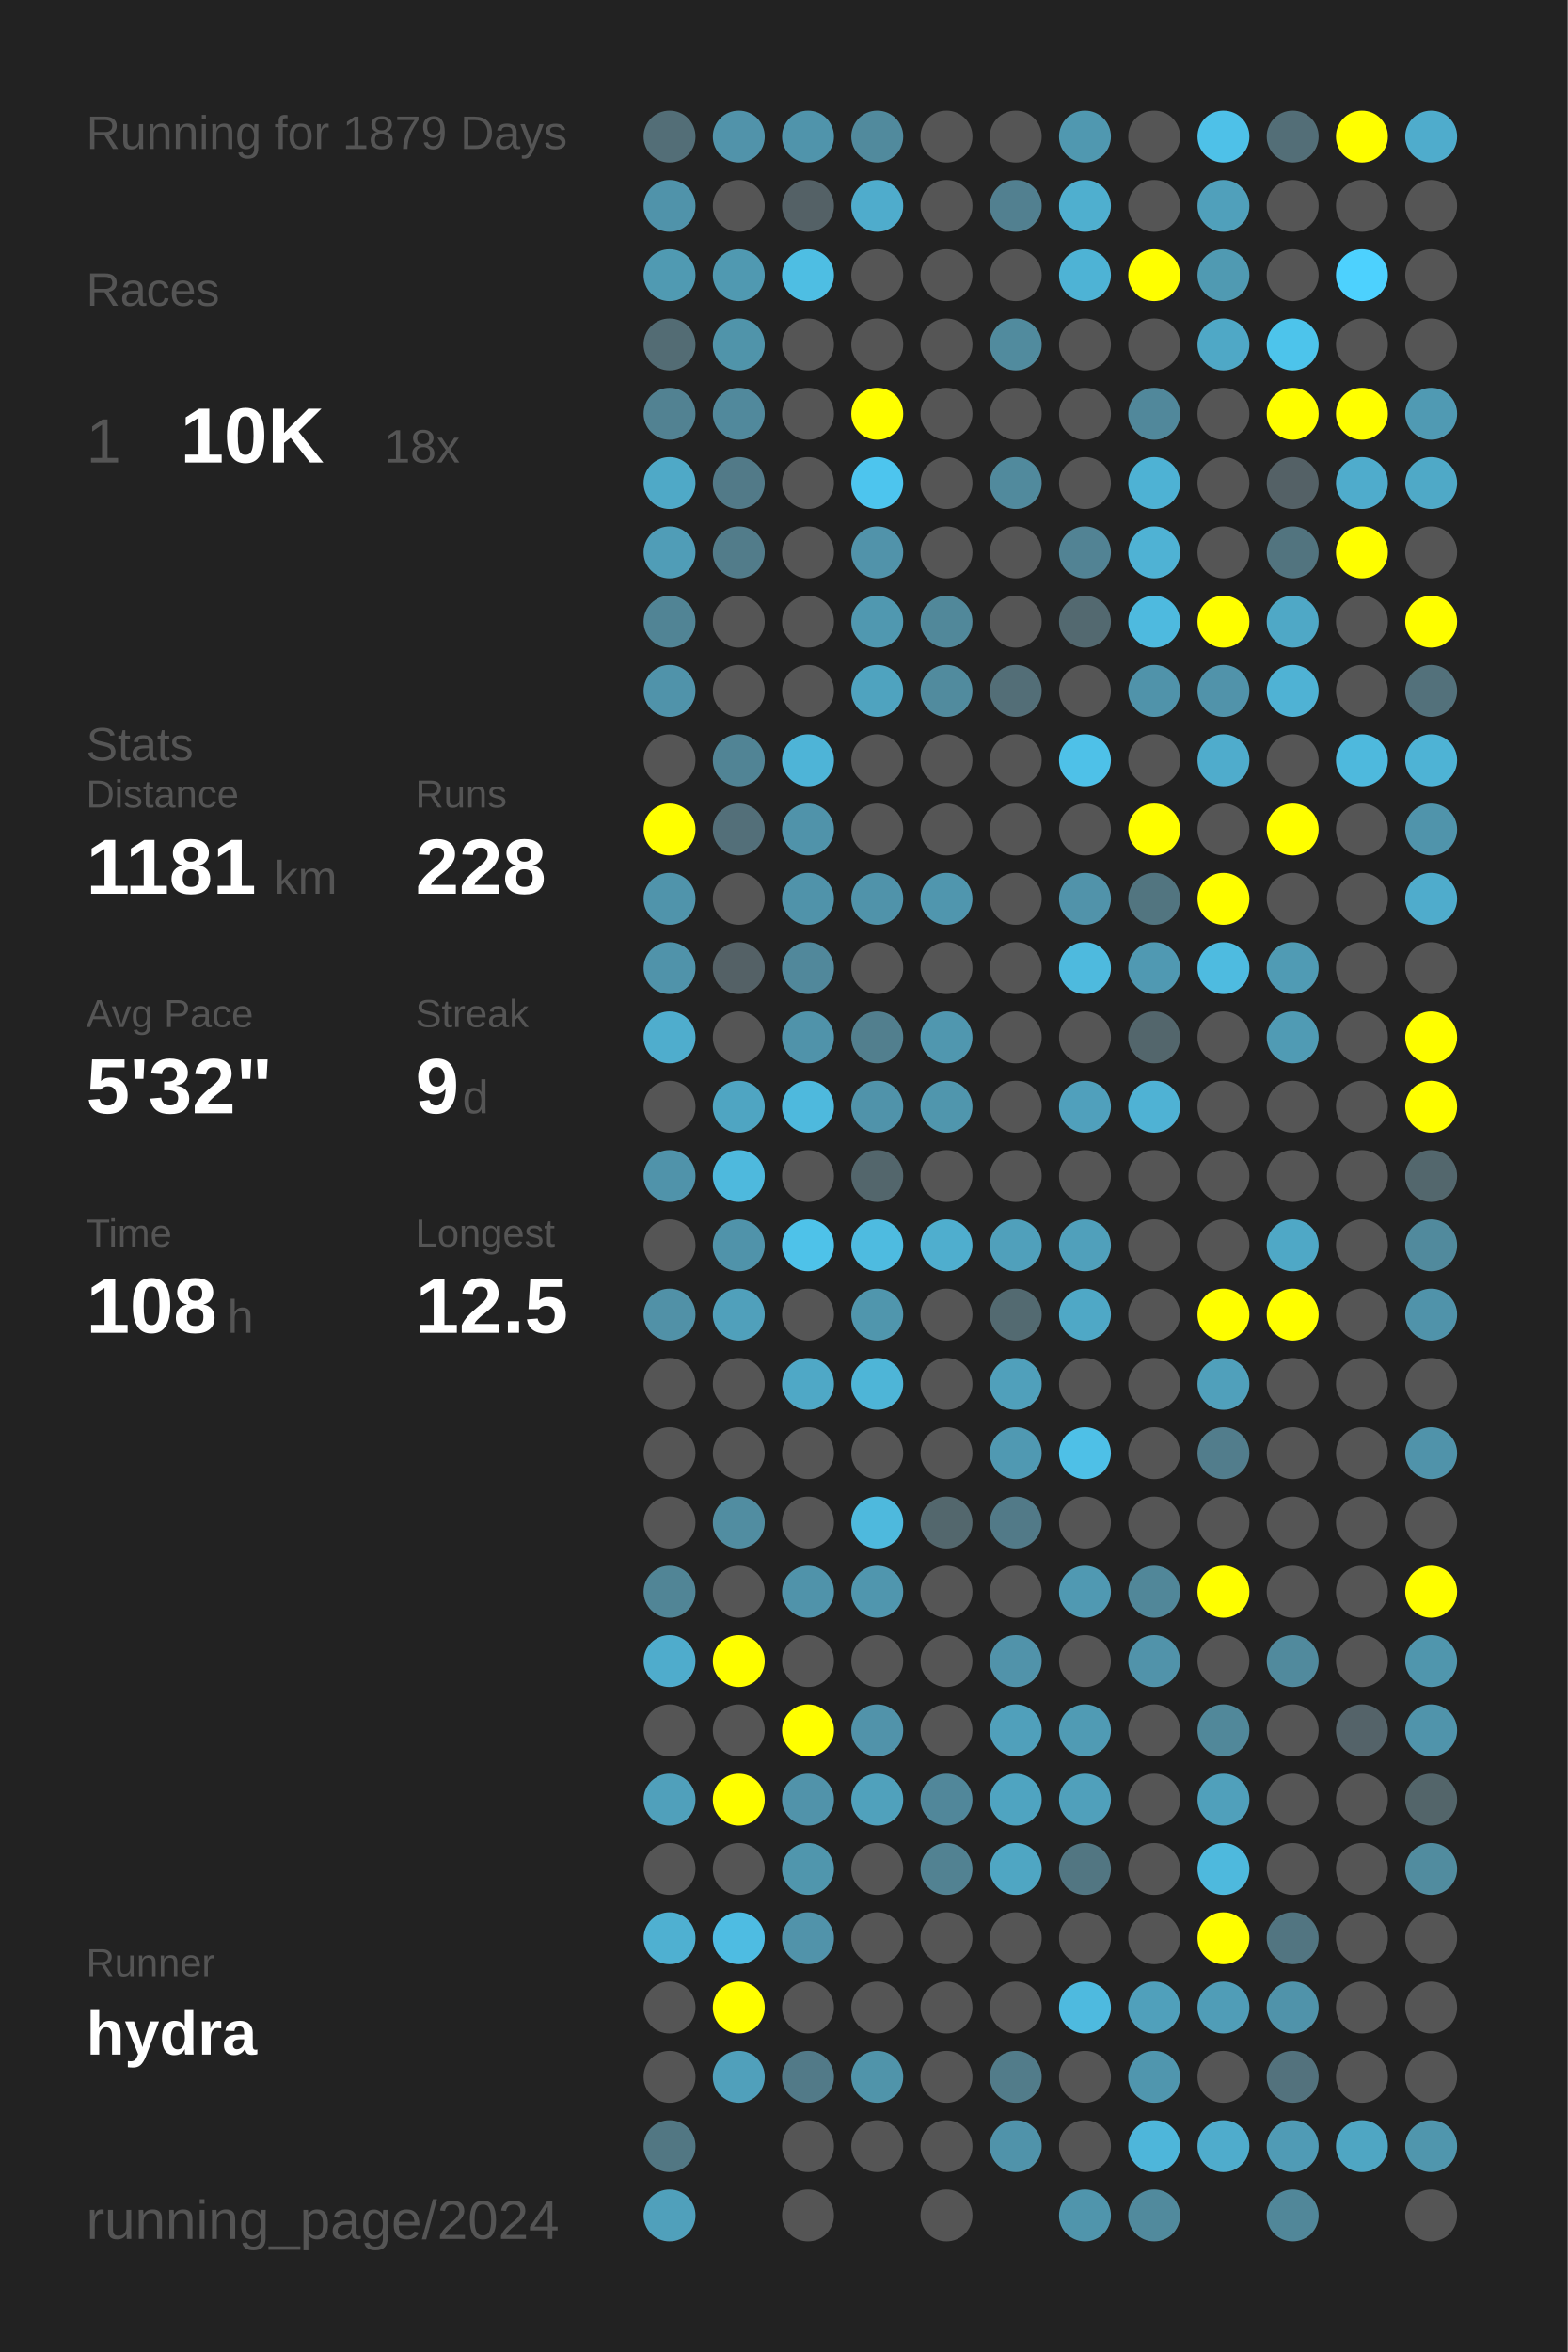
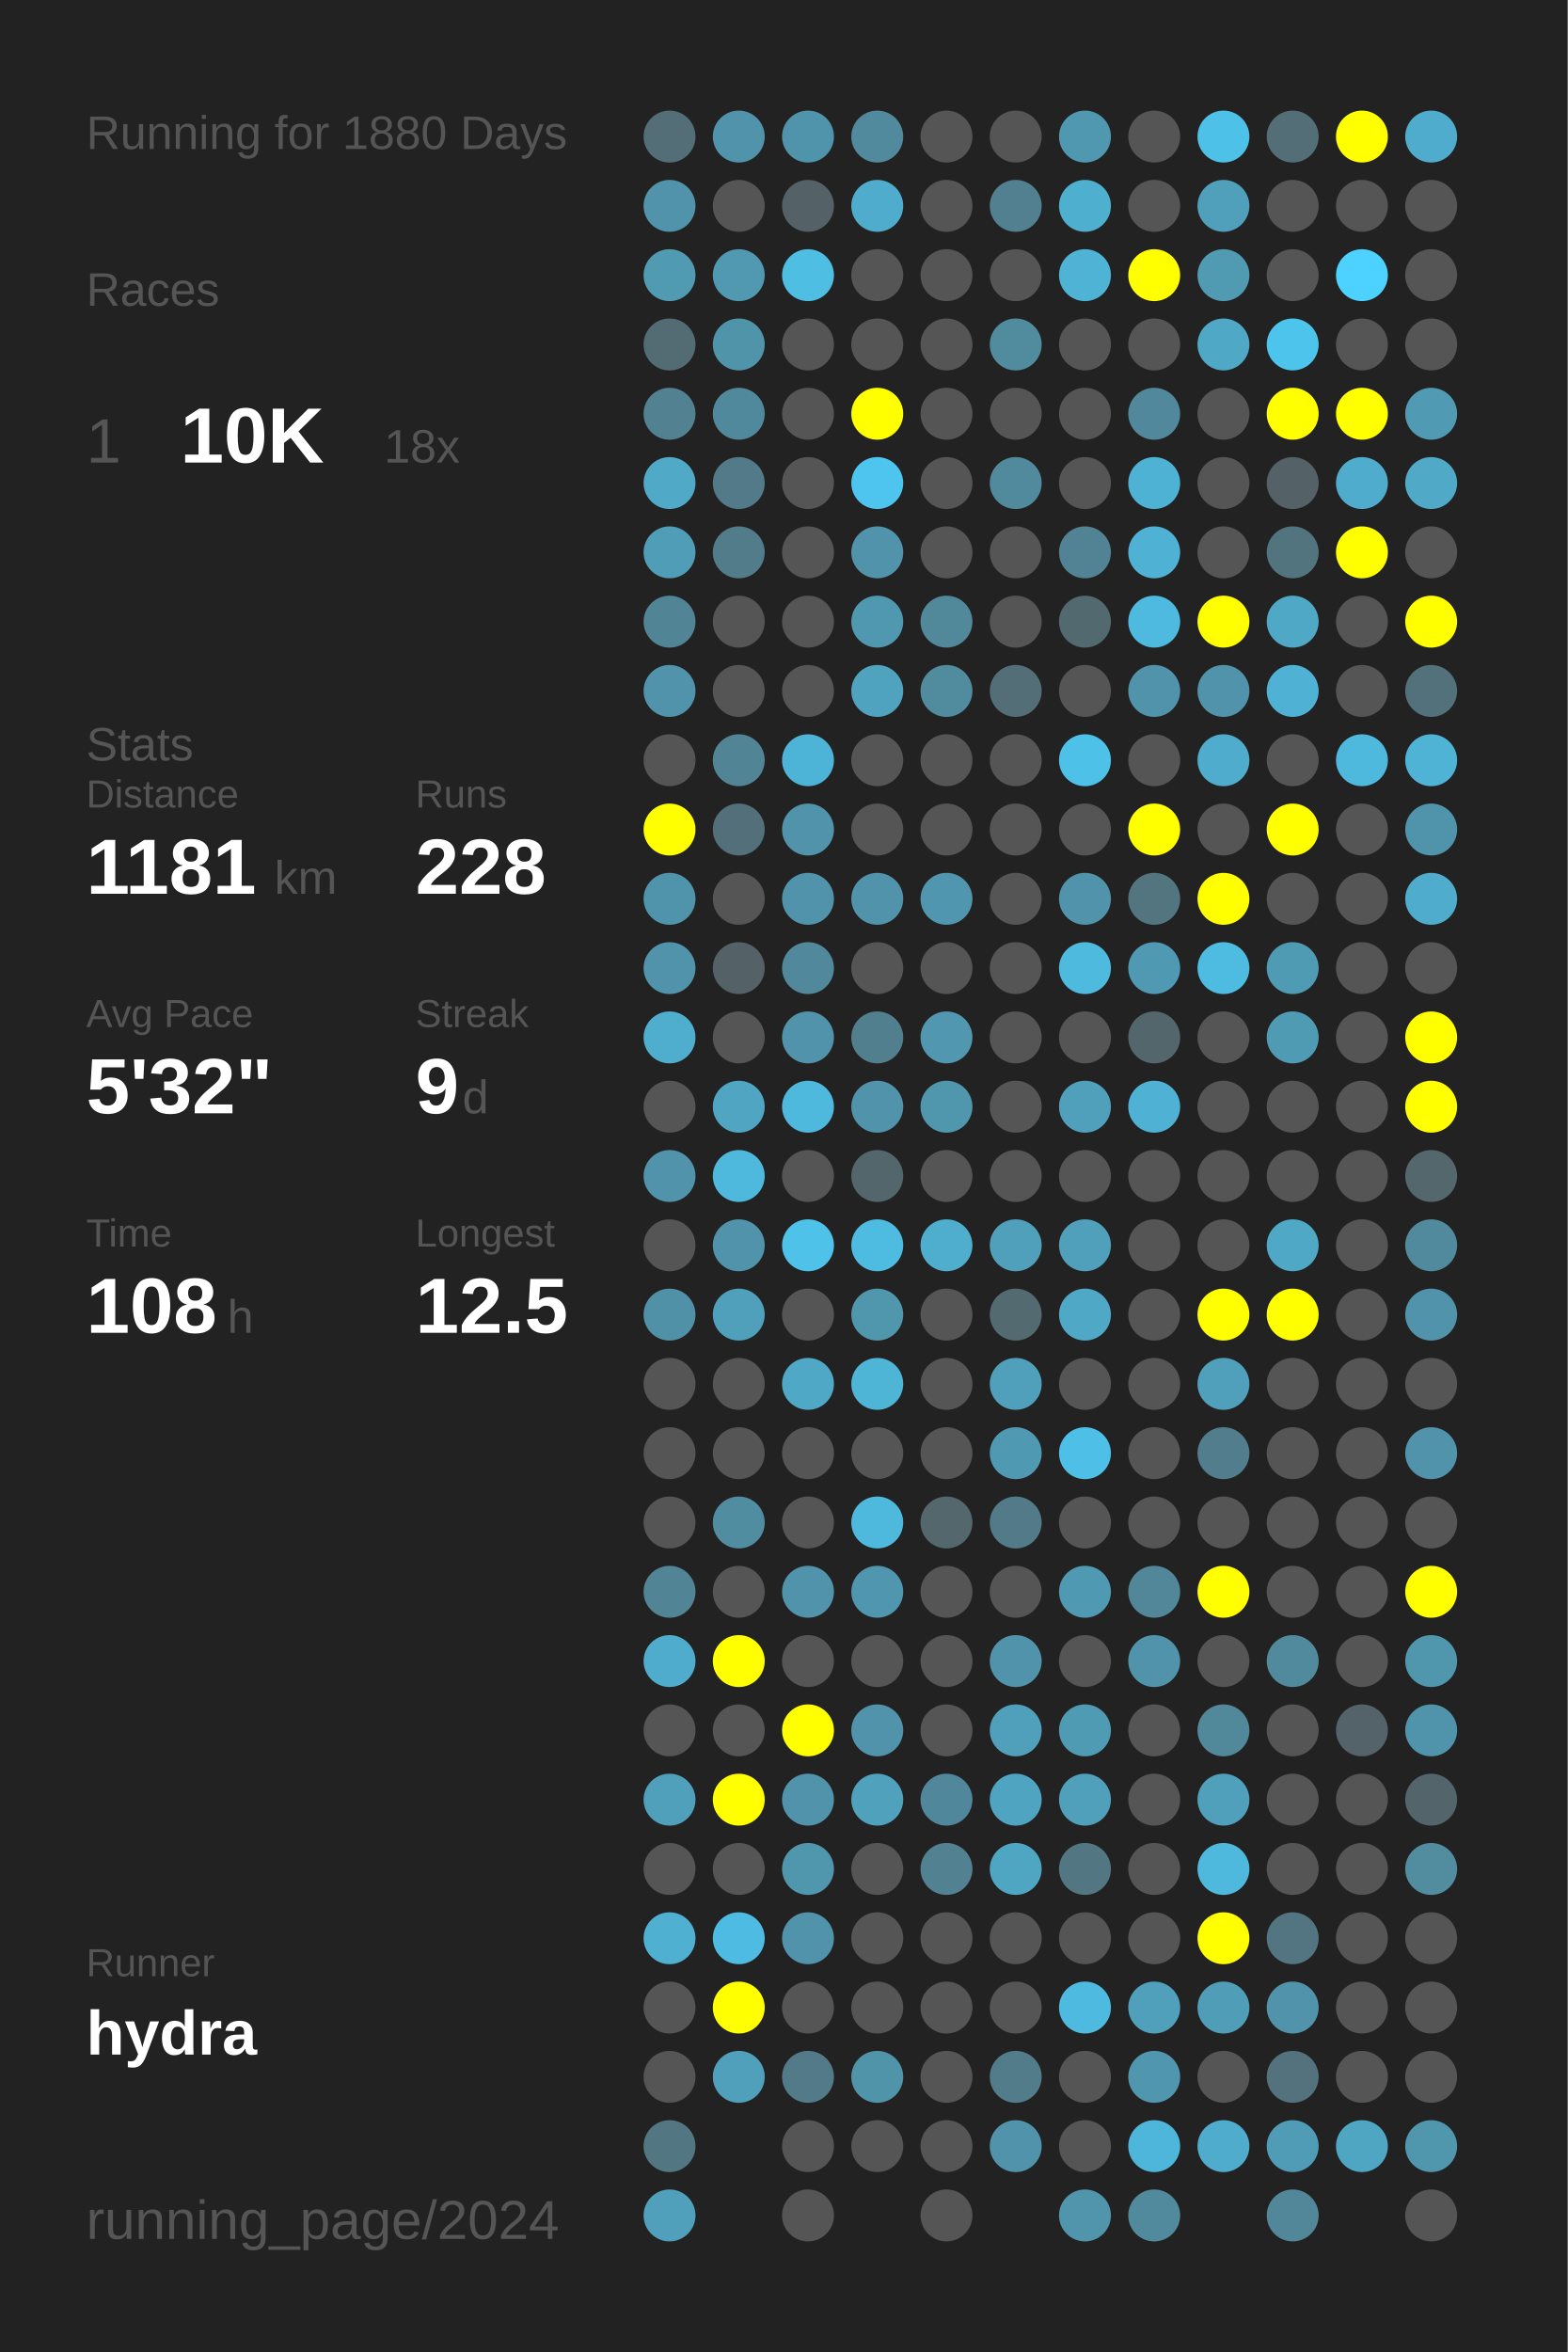
<svg xmlns="http://www.w3.org/2000/svg" baseProfile="full" height="300mm" version="1.1" viewBox="0,0,200,300" width="200mm">
  <defs />
  <rect fill="#222222" height="300" width="200" x="0" y="0" />
-   <text fill="#555555" style="font-size:6px; font-family:Arial;" x="11" y="19">Running for 1879 Days</text>
+   <text fill="#555555" style="font-size:6px; font-family:Arial;" x="11" y="19">Running for 1880 Days</text>
  <text fill="#555555" style="font-size:6px; font-family:Arial;" x="11" y="39">Races</text>
  <text fill="#555555" style="font-size:8px; font-family:Arial;" x="11" y="59">1</text>
  <text fill="#FFFFFF" style="font-size:10px; font-family:Arial; font-weight:bold;" x="23" y="59">10K</text>
  <text fill="#555555" style="font-size:6px; font-family:Arial;" x="49" y="59">18x</text>
  <text fill="#555555" style="font-size:6px; font-family:Arial;" x="11" y="97">Stats</text>
  <text fill="#555555" style="font-size:5px; font-family:Arial;" x="11" y="103">Distance</text>
  <text fill="#FFFFFF" style="font-size:10px; font-family:Arial; font-weight:bold;" x="11" y="114">1181</text>
  <text fill="#555555" style="font-size:6px; font-family:Arial;" x="35" y="114">km</text>
  <text fill="#555555" style="font-size:5px; font-family:Arial;" x="53" y="103">Runs</text>
  <text fill="#FFFFFF" style="font-size:10px; font-family:Arial; font-weight:bold;" x="53" y="114">228</text>
  <text fill="#555555" style="font-size:5px; font-family:Arial;" x="11" y="131">Avg Pace</text>
  <text fill="#FFFFFF" style="font-size:10px; font-family:Arial; font-weight:bold;" x="11" y="142">5'32"</text>
  <text fill="#555555" style="font-size:5px; font-family:Arial;" x="53" y="131">Streak</text>
  <text fill="#FFFFFF" style="font-size:10px; font-family:Arial; font-weight:bold;" x="53" y="142">9</text>
  <text fill="#555555" style="font-size:6px; font-family:Arial;" x="59" y="142">d</text>
  <text fill="#555555" style="font-size:5px; font-family:Arial;" x="11" y="159">Time</text>
  <text fill="#FFFFFF" style="font-size:10px; font-family:Arial; font-weight:bold;" x="11" y="170">108</text>
  <text fill="#555555" style="font-size:6px; font-family:Arial;" x="29" y="170">h</text>
  <text fill="#555555" style="font-size:5px; font-family:Arial;" x="53" y="159">Longest</text>
  <text fill="#FFFFFF" style="font-size:10px; font-family:Arial; font-weight:bold;" x="53" y="170">12.5</text>
  <text fill="#555555" style="font-size:5px; font-family:Arial;" x="11" y="252.065">Runner</text>
  <text fill="#FFFFFF" style="font-size:8px; font-family:Arial; font-weight:bold;" x="11" y="262.065">hydra</text>
  <text fill="#555555" style="font-size:7px; font-family:Arial;" x="11" y="285.581">running_page/2024</text>
  <circle cx="85.417" cy="17.419" fill="#536e77" r="3.312" />
  <circle cx="85.417" cy="26.258" fill="#5093aa" r="3.312" />
  <circle cx="85.417" cy="35.097" fill="#509ab2" r="3.312" />
  <circle cx="85.417" cy="43.935" fill="#536c74" r="3.312" />
  <circle cx="85.417" cy="52.774" fill="#528292" r="3.312" />
  <circle cx="85.417" cy="61.613" fill="#4fa9c7" r="3.312" />
  <circle cx="85.417" cy="70.452" fill="#509db7" r="3.312" />
  <circle cx="85.417" cy="79.29" fill="#518495" r="3.312" />
  <circle cx="85.417" cy="88.129" fill="#5093aa" r="3.312" />
  <circle cx="85.417" cy="96.968" fill="#555555" r="3.312" />
  <circle cx="85.417" cy="105.806" fill="#FFFF00" r="3.312" />
  <circle cx="85.417" cy="114.645" fill="#5094ab" r="3.312" />
  <circle cx="85.417" cy="123.484" fill="#5093aa" r="3.312" />
  <circle cx="85.417" cy="132.323" fill="#4fadcd" r="3.312" />
  <circle cx="85.417" cy="141.161" fill="#555555" r="3.312" />
  <circle cx="85.417" cy="150" fill="#5093aa" r="3.312" />
  <circle cx="85.417" cy="158.839" fill="#555555" r="3.312" />
  <circle cx="85.417" cy="167.677" fill="#5191a7" r="3.312" />
  <circle cx="85.417" cy="176.516" fill="#555555" r="3.312" />
  <circle cx="85.417" cy="185.355" fill="#555555" r="3.312" />
  <circle cx="85.417" cy="194.194" fill="#555555" r="3.312" />
  <circle cx="85.417" cy="203.032" fill="#518596" r="3.312" />
  <circle cx="85.417" cy="211.871" fill="#4faccc" r="3.312" />
  <circle cx="85.417" cy="220.71" fill="#555555" r="3.312" />
  <circle cx="85.417" cy="229.548" fill="#50a0bb" r="3.312" />
  <circle cx="85.417" cy="238.387" fill="#555555" r="3.312" />
  <circle cx="85.417" cy="247.226" fill="#4fb0d1" r="3.312" />
  <circle cx="85.417" cy="256.065" fill="#555555" r="3.312" />
  <circle cx="85.417" cy="264.903" fill="#555555" r="3.312" />
  <circle cx="85.417" cy="273.742" fill="#527783" r="3.312" />
  <circle cx="85.417" cy="282.581" fill="#50a0bb" r="3.312" />
  <circle cx="94.25" cy="17.419" fill="#5193aa" r="3.312" />
  <circle cx="94.25" cy="26.258" fill="#555555" r="3.312" />
  <circle cx="94.25" cy="35.097" fill="#5099b1" r="3.312" />
  <circle cx="94.25" cy="43.935" fill="#5094aa" r="3.312" />
  <circle cx="94.25" cy="52.774" fill="#51899c" r="3.312" />
  <circle cx="94.25" cy="61.613" fill="#527a88" r="3.312" />
  <circle cx="94.25" cy="70.452" fill="#527c8a" r="3.312" />
  <circle cx="94.25" cy="79.29" fill="#555555" r="3.312" />
  <circle cx="94.25" cy="88.129" fill="#555555" r="3.312" />
  <circle cx="94.25" cy="96.968" fill="#518495" r="3.312" />
  <circle cx="94.25" cy="105.806" fill="#536f79" r="3.312" />
  <circle cx="94.25" cy="114.645" fill="#555555" r="3.312" />
  <circle cx="94.25" cy="123.484" fill="#546166" r="3.312" />
  <circle cx="94.25" cy="132.323" fill="#555555" r="3.312" />
  <circle cx="94.25" cy="141.161" fill="#4fa5c2" r="3.312" />
  <circle cx="94.25" cy="150" fill="#4eb9dd" r="3.312" />
  <circle cx="94.25" cy="158.839" fill="#5093aa" r="3.312" />
  <circle cx="94.25" cy="167.677" fill="#50a0bb" r="3.312" />
  <circle cx="94.25" cy="176.516" fill="#555555" r="3.312" />
  <circle cx="94.25" cy="185.355" fill="#555555" r="3.312" />
  <circle cx="94.25" cy="194.194" fill="#518da1" r="3.312" />
  <circle cx="94.25" cy="203.032" fill="#555555" r="3.312" />
  <circle cx="94.25" cy="211.871" fill="#FFFF00" r="3.312" />
  <circle cx="94.25" cy="220.71" fill="#555555" r="3.312" />
  <circle cx="94.25" cy="229.548" fill="#FFFF00" r="3.312" />
  <circle cx="94.25" cy="238.387" fill="#555555" r="3.312" />
  <circle cx="94.25" cy="247.226" fill="#4ebce2" r="3.312" />
  <circle cx="94.25" cy="256.065" fill="#FFFF00" r="3.312" />
  <circle cx="94.25" cy="264.903" fill="#50a0bb" r="3.312" />
  <circle cx="103.083" cy="17.419" fill="#5094ab" r="3.312" />
  <circle cx="103.083" cy="26.258" fill="#546166" r="3.312" />
  <circle cx="103.083" cy="35.097" fill="#4ebee3" r="3.312" />
  <circle cx="103.083" cy="43.935" fill="#555555" r="3.312" />
  <circle cx="103.083" cy="52.774" fill="#555555" r="3.312" />
  <circle cx="103.083" cy="61.613" fill="#555555" r="3.312" />
  <circle cx="103.083" cy="70.452" fill="#555555" r="3.312" />
  <circle cx="103.083" cy="79.29" fill="#555555" r="3.312" />
  <circle cx="103.083" cy="88.129" fill="#555555" r="3.312" />
  <circle cx="103.083" cy="96.968" fill="#4eb4d7" r="3.312" />
  <circle cx="103.083" cy="105.806" fill="#5093aa" r="3.312" />
  <circle cx="103.083" cy="114.645" fill="#5093aa" r="3.312" />
  <circle cx="103.083" cy="123.484" fill="#51889b" r="3.312" />
  <circle cx="103.083" cy="132.323" fill="#5093aa" r="3.312" />
  <circle cx="103.083" cy="141.161" fill="#4eb9dd" r="3.312" />
  <circle cx="103.083" cy="150" fill="#555555" r="3.312" />
  <circle cx="103.083" cy="158.839" fill="#4ec2e9" r="3.312" />
  <circle cx="103.083" cy="167.677" fill="#555555" r="3.312" />
  <circle cx="103.083" cy="176.516" fill="#4fa8c6" r="3.312" />
  <circle cx="103.083" cy="185.355" fill="#555555" r="3.312" />
  <circle cx="103.083" cy="194.194" fill="#555555" r="3.312" />
  <circle cx="103.083" cy="203.032" fill="#5093aa" r="3.312" />
  <circle cx="103.083" cy="211.871" fill="#555555" r="3.312" />
  <circle cx="103.083" cy="220.71" fill="#FFFF00" r="3.312" />
  <circle cx="103.083" cy="229.548" fill="#5193aa" r="3.312" />
  <circle cx="103.083" cy="238.387" fill="#5096ad" r="3.312" />
  <circle cx="103.083" cy="247.226" fill="#5193aa" r="3.312" />
  <circle cx="103.083" cy="256.065" fill="#555555" r="3.312" />
  <circle cx="103.083" cy="264.903" fill="#527a88" r="3.312" />
  <circle cx="103.083" cy="273.742" fill="#555555" r="3.312" />
  <circle cx="103.083" cy="282.581" fill="#555555" r="3.312" />
  <circle cx="111.917" cy="17.419" fill="#518a9d" r="3.312" />
  <circle cx="111.917" cy="26.258" fill="#4faccc" r="3.312" />
  <circle cx="111.917" cy="35.097" fill="#555555" r="3.312" />
  <circle cx="111.917" cy="43.935" fill="#555555" r="3.312" />
  <circle cx="111.917" cy="52.774" fill="#FFFF00" r="3.312" />
  <circle cx="111.917" cy="61.613" fill="#4dc5ee" r="3.312" />
  <circle cx="111.917" cy="70.452" fill="#5193aa" r="3.312" />
  <circle cx="111.917" cy="79.29" fill="#5098b0" r="3.312" />
  <circle cx="111.917" cy="88.129" fill="#4fa3bf" r="3.312" />
  <circle cx="111.917" cy="96.968" fill="#555555" r="3.312" />
  <circle cx="111.917" cy="105.806" fill="#555555" r="3.312" />
  <circle cx="111.917" cy="114.645" fill="#5093aa" r="3.312" />
  <circle cx="111.917" cy="123.484" fill="#555555" r="3.312" />
  <circle cx="111.917" cy="132.323" fill="#527f8e" r="3.312" />
  <circle cx="111.917" cy="141.161" fill="#5093aa" r="3.312" />
  <circle cx="111.917" cy="150" fill="#53666c" r="3.312" />
  <circle cx="111.917" cy="158.839" fill="#4ebbe0" r="3.312" />
  <circle cx="111.917" cy="167.677" fill="#5096ad" r="3.312" />
  <circle cx="111.917" cy="176.516" fill="#4eb5d7" r="3.312" />
  <circle cx="111.917" cy="185.355" fill="#555555" r="3.312" />
  <circle cx="111.917" cy="194.194" fill="#4eb9dd" r="3.312" />
  <circle cx="111.917" cy="203.032" fill="#5096ae" r="3.312" />
  <circle cx="111.917" cy="211.871" fill="#555555" r="3.312" />
  <circle cx="111.917" cy="220.71" fill="#5193aa" r="3.312" />
  <circle cx="111.917" cy="229.548" fill="#50a1bc" r="3.312" />
  <circle cx="111.917" cy="238.387" fill="#555555" r="3.312" />
  <circle cx="111.917" cy="247.226" fill="#555555" r="3.312" />
  <circle cx="111.917" cy="256.065" fill="#555555" r="3.312" />
  <circle cx="111.917" cy="264.903" fill="#5094aa" r="3.312" />
  <circle cx="111.917" cy="273.742" fill="#555555" r="3.312" />
  <circle cx="120.75" cy="17.419" fill="#555555" r="3.312" />
  <circle cx="120.75" cy="26.258" fill="#555555" r="3.312" />
  <circle cx="120.75" cy="35.097" fill="#555555" r="3.312" />
  <circle cx="120.75" cy="43.935" fill="#555555" r="3.312" />
  <circle cx="120.75" cy="52.774" fill="#555555" r="3.312" />
  <circle cx="120.75" cy="61.613" fill="#555555" r="3.312" />
  <circle cx="120.75" cy="70.452" fill="#555555" r="3.312" />
  <circle cx="120.75" cy="79.29" fill="#51889a" r="3.312" />
  <circle cx="120.75" cy="88.129" fill="#518b9e" r="3.312" />
  <circle cx="120.75" cy="96.968" fill="#555555" r="3.312" />
  <circle cx="120.75" cy="105.806" fill="#555555" r="3.312" />
  <circle cx="120.75" cy="114.645" fill="#5096ae" r="3.312" />
  <circle cx="120.75" cy="123.484" fill="#555555" r="3.312" />
  <circle cx="120.75" cy="132.323" fill="#5097af" r="3.312" />
  <circle cx="120.75" cy="141.161" fill="#5096ad" r="3.312" />
  <circle cx="120.75" cy="150" fill="#555555" r="3.312" />
  <circle cx="120.75" cy="158.839" fill="#4faece" r="3.312" />
  <circle cx="120.75" cy="167.677" fill="#555555" r="3.312" />
  <circle cx="120.75" cy="176.516" fill="#555555" r="3.312" />
  <circle cx="120.75" cy="185.355" fill="#555555" r="3.312" />
  <circle cx="120.75" cy="194.194" fill="#53676d" r="3.312" />
  <circle cx="120.75" cy="203.032" fill="#555555" r="3.312" />
  <circle cx="120.75" cy="211.871" fill="#555555" r="3.312" />
  <circle cx="120.75" cy="220.71" fill="#555555" r="3.312" />
  <circle cx="120.75" cy="229.548" fill="#51879a" r="3.312" />
  <circle cx="120.75" cy="238.387" fill="#528292" r="3.312" />
  <circle cx="120.75" cy="247.226" fill="#555555" r="3.312" />
  <circle cx="120.75" cy="256.065" fill="#555555" r="3.312" />
  <circle cx="120.75" cy="264.903" fill="#555555" r="3.312" />
  <circle cx="120.75" cy="273.742" fill="#555555" r="3.312" />
  <circle cx="120.75" cy="282.581" fill="#555555" r="3.312" />
  <circle cx="129.583" cy="17.419" fill="#555555" r="3.312" />
  <circle cx="129.583" cy="26.258" fill="#528090" r="3.312" />
  <circle cx="129.583" cy="35.097" fill="#555555" r="3.312" />
  <circle cx="129.583" cy="43.935" fill="#518b9e" r="3.312" />
  <circle cx="129.583" cy="52.774" fill="#555555" r="3.312" />
  <circle cx="129.583" cy="61.613" fill="#518a9d" r="3.312" />
  <circle cx="129.583" cy="70.452" fill="#555555" r="3.312" />
  <circle cx="129.583" cy="79.29" fill="#555555" r="3.312" />
  <circle cx="129.583" cy="88.129" fill="#536e77" r="3.312" />
  <circle cx="129.583" cy="96.968" fill="#555555" r="3.312" />
  <circle cx="129.583" cy="105.806" fill="#555555" r="3.312" />
  <circle cx="129.583" cy="114.645" fill="#555555" r="3.312" />
  <circle cx="129.583" cy="123.484" fill="#555555" r="3.312" />
  <circle cx="129.583" cy="132.323" fill="#555555" r="3.312" />
  <circle cx="129.583" cy="141.161" fill="#555555" r="3.312" />
  <circle cx="129.583" cy="150" fill="#555555" r="3.312" />
  <circle cx="129.583" cy="158.839" fill="#50a0bb" r="3.312" />
  <circle cx="129.583" cy="167.677" fill="#536a71" r="3.312" />
  <circle cx="129.583" cy="176.516" fill="#50a0bb" r="3.312" />
  <circle cx="129.583" cy="185.355" fill="#5099b2" r="3.312" />
  <circle cx="129.583" cy="194.194" fill="#527a88" r="3.312" />
  <circle cx="129.583" cy="203.032" fill="#555555" r="3.312" />
  <circle cx="129.583" cy="211.871" fill="#5193aa" r="3.312" />
  <circle cx="129.583" cy="220.71" fill="#50a0bb" r="3.312" />
  <circle cx="129.583" cy="229.548" fill="#4fa4c1" r="3.312" />
  <circle cx="129.583" cy="238.387" fill="#4fa6c3" r="3.312" />
  <circle cx="129.583" cy="247.226" fill="#555555" r="3.312" />
  <circle cx="129.583" cy="256.065" fill="#555555" r="3.312" />
  <circle cx="129.583" cy="264.903" fill="#527c8a" r="3.312" />
  <circle cx="129.583" cy="273.742" fill="#5093aa" r="3.312" />
  <circle cx="138.417" cy="17.419" fill="#5098b0" r="3.312" />
  <circle cx="138.417" cy="26.258" fill="#4fafcf" r="3.312" />
  <circle cx="138.417" cy="35.097" fill="#4eb3d5" r="3.312" />
  <circle cx="138.417" cy="43.935" fill="#555555" r="3.312" />
  <circle cx="138.417" cy="52.774" fill="#555555" r="3.312" />
  <circle cx="138.417" cy="61.613" fill="#555555" r="3.312" />
  <circle cx="138.417" cy="70.452" fill="#528394" r="3.312" />
  <circle cx="138.417" cy="79.29" fill="#536970" r="3.312" />
  <circle cx="138.417" cy="88.129" fill="#555555" r="3.312" />
  <circle cx="138.417" cy="96.968" fill="#4ec1e8" r="3.312" />
  <circle cx="138.417" cy="105.806" fill="#555555" r="3.312" />
  <circle cx="138.417" cy="114.645" fill="#5193aa" r="3.312" />
  <circle cx="138.417" cy="123.484" fill="#4ebade" r="3.312" />
  <circle cx="138.417" cy="132.323" fill="#555555" r="3.312" />
  <circle cx="138.417" cy="141.161" fill="#50a0bc" r="3.312" />
  <circle cx="138.417" cy="150" fill="#555555" r="3.312" />
  <circle cx="138.417" cy="158.839" fill="#50a0bb" r="3.312" />
  <circle cx="138.417" cy="167.677" fill="#4fa8c6" r="3.312" />
  <circle cx="138.417" cy="176.516" fill="#555555" r="3.312" />
  <circle cx="138.417" cy="185.355" fill="#4ec0e7" r="3.312" />
  <circle cx="138.417" cy="194.194" fill="#555555" r="3.312" />
  <circle cx="138.417" cy="203.032" fill="#5099b2" r="3.312" />
  <circle cx="138.417" cy="211.871" fill="#555555" r="3.312" />
  <circle cx="138.417" cy="220.71" fill="#509bb4" r="3.312" />
  <circle cx="138.417" cy="229.548" fill="#50a0bb" r="3.312" />
  <circle cx="138.417" cy="238.387" fill="#527682" r="3.312" />
  <circle cx="138.417" cy="247.226" fill="#555555" r="3.312" />
  <circle cx="138.417" cy="256.065" fill="#4ebadf" r="3.312" />
  <circle cx="138.417" cy="264.903" fill="#555555" r="3.312" />
  <circle cx="138.417" cy="273.742" fill="#555555" r="3.312" />
  <circle cx="138.417" cy="282.581" fill="#5095ac" r="3.312" />
  <circle cx="147.25" cy="17.419" fill="#555555" r="3.312" />
  <circle cx="147.25" cy="26.258" fill="#555555" r="3.312" />
  <circle cx="147.25" cy="35.097" fill="#FFFF00" r="3.312" />
  <circle cx="147.25" cy="43.935" fill="#555555" r="3.312" />
  <circle cx="147.25" cy="52.774" fill="#51889b" r="3.312" />
  <circle cx="147.25" cy="61.613" fill="#4eb2d4" r="3.312" />
  <circle cx="147.25" cy="70.452" fill="#4fb2d4" r="3.312" />
  <circle cx="147.25" cy="79.29" fill="#4ebadf" r="3.312" />
  <circle cx="147.25" cy="88.129" fill="#5093aa" r="3.312" />
  <circle cx="147.25" cy="96.968" fill="#555555" r="3.312" />
  <circle cx="147.25" cy="105.806" fill="#FFFF00" r="3.312" />
  <circle cx="147.25" cy="114.645" fill="#527580" r="3.312" />
  <circle cx="147.25" cy="123.484" fill="#5099b2" r="3.312" />
  <circle cx="147.25" cy="132.323" fill="#53666c" r="3.312" />
  <circle cx="147.25" cy="141.161" fill="#4fb2d4" r="3.312" />
  <circle cx="147.25" cy="150" fill="#555555" r="3.312" />
  <circle cx="147.25" cy="158.839" fill="#555555" r="3.312" />
  <circle cx="147.25" cy="167.677" fill="#555555" r="3.312" />
  <circle cx="147.25" cy="176.516" fill="#555555" r="3.312" />
  <circle cx="147.25" cy="185.355" fill="#555555" r="3.312" />
  <circle cx="147.25" cy="194.194" fill="#555555" r="3.312" />
  <circle cx="147.25" cy="203.032" fill="#518799" r="3.312" />
  <circle cx="147.25" cy="211.871" fill="#5193aa" r="3.312" />
  <circle cx="147.25" cy="220.71" fill="#555555" r="3.312" />
  <circle cx="147.25" cy="229.548" fill="#555555" r="3.312" />
  <circle cx="147.25" cy="238.387" fill="#555555" r="3.312" />
  <circle cx="147.25" cy="247.226" fill="#555555" r="3.312" />
  <circle cx="147.25" cy="256.065" fill="#50a0bb" r="3.312" />
  <circle cx="147.25" cy="264.903" fill="#5096ae" r="3.312" />
  <circle cx="147.25" cy="273.742" fill="#4eb6da" r="3.312" />
  <circle cx="147.25" cy="282.581" fill="#518a9d" r="3.312" />
  <circle cx="156.083" cy="17.419" fill="#4ec1e8" r="3.312" />
  <circle cx="156.083" cy="26.258" fill="#50a0bb" r="3.312" />
  <circle cx="156.083" cy="35.097" fill="#509ab2" r="3.312" />
  <circle cx="156.083" cy="43.935" fill="#4fa8c6" r="3.312" />
  <circle cx="156.083" cy="52.774" fill="#555555" r="3.312" />
  <circle cx="156.083" cy="61.613" fill="#555555" r="3.312" />
  <circle cx="156.083" cy="70.452" fill="#555555" r="3.312" />
  <circle cx="156.083" cy="79.29" fill="#FFFF00" r="3.312" />
  <circle cx="156.083" cy="88.129" fill="#5193aa" r="3.312" />
  <circle cx="156.083" cy="96.968" fill="#4faccc" r="3.312" />
  <circle cx="156.083" cy="105.806" fill="#555555" r="3.312" />
  <circle cx="156.083" cy="114.645" fill="#FFFF00" r="3.312" />
  <circle cx="156.083" cy="123.484" fill="#4ebbe0" r="3.312" />
  <circle cx="156.083" cy="132.323" fill="#555555" r="3.312" />
  <circle cx="156.083" cy="141.161" fill="#555555" r="3.312" />
  <circle cx="156.083" cy="150" fill="#555555" r="3.312" />
  <circle cx="156.083" cy="158.839" fill="#555555" r="3.312" />
  <circle cx="156.083" cy="167.677" fill="#FFFF00" r="3.312" />
  <circle cx="156.083" cy="176.516" fill="#50a0bb" r="3.312" />
  <circle cx="156.083" cy="185.355" fill="#527d8c" r="3.312" />
  <circle cx="156.083" cy="194.194" fill="#555555" r="3.312" />
  <circle cx="156.083" cy="203.032" fill="#FFFF00" r="3.312" />
  <circle cx="156.083" cy="211.871" fill="#555555" r="3.312" />
  <circle cx="156.083" cy="220.71" fill="#51889a" r="3.312" />
  <circle cx="156.083" cy="229.548" fill="#50a0bb" r="3.312" />
  <circle cx="156.083" cy="238.387" fill="#4eb9dd" r="3.312" />
  <circle cx="156.083" cy="247.226" fill="#FFFF00" r="3.312" />
  <circle cx="156.083" cy="256.065" fill="#509db7" r="3.312" />
  <circle cx="156.083" cy="264.903" fill="#555555" r="3.312" />
  <circle cx="156.083" cy="273.742" fill="#4faccc" r="3.312" />
  <circle cx="164.917" cy="17.419" fill="#536e77" r="3.312" />
  <circle cx="164.917" cy="26.258" fill="#555555" r="3.312" />
  <circle cx="164.917" cy="35.097" fill="#555555" r="3.312" />
  <circle cx="164.917" cy="43.935" fill="#4dc4eb" r="3.312" />
  <circle cx="164.917" cy="52.774" fill="#FFFF00" r="3.312" />
  <circle cx="164.917" cy="61.613" fill="#546166" r="3.312" />
  <circle cx="164.917" cy="70.452" fill="#52747f" r="3.312" />
  <circle cx="164.917" cy="79.29" fill="#4fa8c6" r="3.312" />
  <circle cx="164.917" cy="88.129" fill="#4fb2d4" r="3.312" />
  <circle cx="164.917" cy="96.968" fill="#555555" r="3.312" />
  <circle cx="164.917" cy="105.806" fill="#FFFF00" r="3.312" />
  <circle cx="164.917" cy="114.645" fill="#555555" r="3.312" />
  <circle cx="164.917" cy="123.484" fill="#509bb4" r="3.312" />
  <circle cx="164.917" cy="132.323" fill="#509bb4" r="3.312" />
  <circle cx="164.917" cy="141.161" fill="#555555" r="3.312" />
  <circle cx="164.917" cy="150" fill="#555555" r="3.312" />
  <circle cx="164.917" cy="158.839" fill="#4fa8c6" r="3.312" />
  <circle cx="164.917" cy="167.677" fill="#FFFF00" r="3.312" />
  <circle cx="164.917" cy="176.516" fill="#555555" r="3.312" />
  <circle cx="164.917" cy="185.355" fill="#555555" r="3.312" />
  <circle cx="164.917" cy="194.194" fill="#555555" r="3.312" />
  <circle cx="164.917" cy="203.032" fill="#555555" r="3.312" />
  <circle cx="164.917" cy="211.871" fill="#518a9d" r="3.312" />
  <circle cx="164.917" cy="220.71" fill="#555555" r="3.312" />
  <circle cx="164.917" cy="229.548" fill="#555555" r="3.312" />
  <circle cx="164.917" cy="238.387" fill="#555555" r="3.312" />
  <circle cx="164.917" cy="247.226" fill="#527581" r="3.312" />
  <circle cx="164.917" cy="256.065" fill="#5093aa" r="3.312" />
  <circle cx="164.917" cy="264.903" fill="#53727d" r="3.312" />
  <circle cx="164.917" cy="273.742" fill="#509bb5" r="3.312" />
  <circle cx="164.917" cy="282.581" fill="#518799" r="3.312" />
  <circle cx="173.75" cy="17.419" fill="#FFFF00" r="3.312" />
  <circle cx="173.75" cy="26.258" fill="#555555" r="3.312" />
  <circle cx="173.75" cy="35.097" fill="#4dd1fe" r="3.312" />
  <circle cx="173.75" cy="43.935" fill="#555555" r="3.312" />
  <circle cx="173.75" cy="52.774" fill="#FFFF00" r="3.312" />
  <circle cx="173.75" cy="61.613" fill="#4faccc" r="3.312" />
  <circle cx="173.75" cy="70.452" fill="#FFFF00" r="3.312" />
  <circle cx="173.75" cy="79.29" fill="#555555" r="3.312" />
  <circle cx="173.75" cy="88.129" fill="#555555" r="3.312" />
  <circle cx="173.75" cy="96.968" fill="#4eb9dd" r="3.312" />
  <circle cx="173.75" cy="105.806" fill="#555555" r="3.312" />
  <circle cx="173.75" cy="114.645" fill="#555555" r="3.312" />
  <circle cx="173.75" cy="123.484" fill="#555555" r="3.312" />
  <circle cx="173.75" cy="132.323" fill="#555555" r="3.312" />
  <circle cx="173.75" cy="141.161" fill="#555555" r="3.312" />
  <circle cx="173.75" cy="150" fill="#555555" r="3.312" />
  <circle cx="173.75" cy="158.839" fill="#555555" r="3.312" />
  <circle cx="173.75" cy="167.677" fill="#555555" r="3.312" />
  <circle cx="173.75" cy="176.516" fill="#555555" r="3.312" />
  <circle cx="173.75" cy="185.355" fill="#555555" r="3.312" />
  <circle cx="173.75" cy="194.194" fill="#555555" r="3.312" />
  <circle cx="173.75" cy="203.032" fill="#555555" r="3.312" />
  <circle cx="173.75" cy="211.871" fill="#555555" r="3.312" />
  <circle cx="173.75" cy="220.71" fill="#546369" r="3.312" />
  <circle cx="173.75" cy="229.548" fill="#555555" r="3.312" />
  <circle cx="173.75" cy="238.387" fill="#555555" r="3.312" />
  <circle cx="173.75" cy="247.226" fill="#555555" r="3.312" />
  <circle cx="173.75" cy="256.065" fill="#555555" r="3.312" />
  <circle cx="173.75" cy="264.903" fill="#555555" r="3.312" />
  <circle cx="173.75" cy="273.742" fill="#4fa6c3" r="3.312" />
  <circle cx="182.583" cy="17.419" fill="#4faccc" r="3.312" />
  <circle cx="182.583" cy="26.258" fill="#555555" r="3.312" />
  <circle cx="182.583" cy="35.097" fill="#555555" r="3.312" />
  <circle cx="182.583" cy="43.935" fill="#555555" r="3.312" />
  <circle cx="182.583" cy="52.774" fill="#509ab3" r="3.312" />
  <circle cx="182.583" cy="61.613" fill="#4fa9c7" r="3.312" />
  <circle cx="182.583" cy="70.452" fill="#555555" r="3.312" />
  <circle cx="182.583" cy="79.29" fill="#FFFF00" r="3.312" />
  <circle cx="182.583" cy="88.129" fill="#53717b" r="3.312" />
  <circle cx="182.583" cy="96.968" fill="#4eb3d5" r="3.312" />
  <circle cx="182.583" cy="105.806" fill="#5094ab" r="3.312" />
  <circle cx="182.583" cy="114.645" fill="#4faccc" r="3.312" />
  <circle cx="182.583" cy="123.484" fill="#555555" r="3.312" />
  <circle cx="182.583" cy="132.323" fill="#FFFF00" r="3.312" />
  <circle cx="182.583" cy="141.161" fill="#FFFF00" r="3.312" />
  <circle cx="182.583" cy="150" fill="#53676d" r="3.312" />
  <circle cx="182.583" cy="158.839" fill="#518a9d" r="3.312" />
  <circle cx="182.583" cy="167.677" fill="#5093aa" r="3.312" />
  <circle cx="182.583" cy="176.516" fill="#555555" r="3.312" />
  <circle cx="182.583" cy="185.355" fill="#5093aa" r="3.312" />
  <circle cx="182.583" cy="194.194" fill="#555555" r="3.312" />
  <circle cx="182.583" cy="203.032" fill="#FFFF00" r="3.312" />
  <circle cx="182.583" cy="211.871" fill="#5096ad" r="3.312" />
  <circle cx="182.583" cy="220.71" fill="#5094ab" r="3.312" />
  <circle cx="182.583" cy="229.548" fill="#53656a" r="3.312" />
  <circle cx="182.583" cy="238.387" fill="#518c9f" r="3.312" />
  <circle cx="182.583" cy="247.226" fill="#555555" r="3.312" />
  <circle cx="182.583" cy="256.065" fill="#555555" r="3.312" />
  <circle cx="182.583" cy="264.903" fill="#555555" r="3.312" />
  <circle cx="182.583" cy="273.742" fill="#5096ad" r="3.312" />
  <circle cx="182.583" cy="282.581" fill="#555555" r="3.312" />
</svg>
